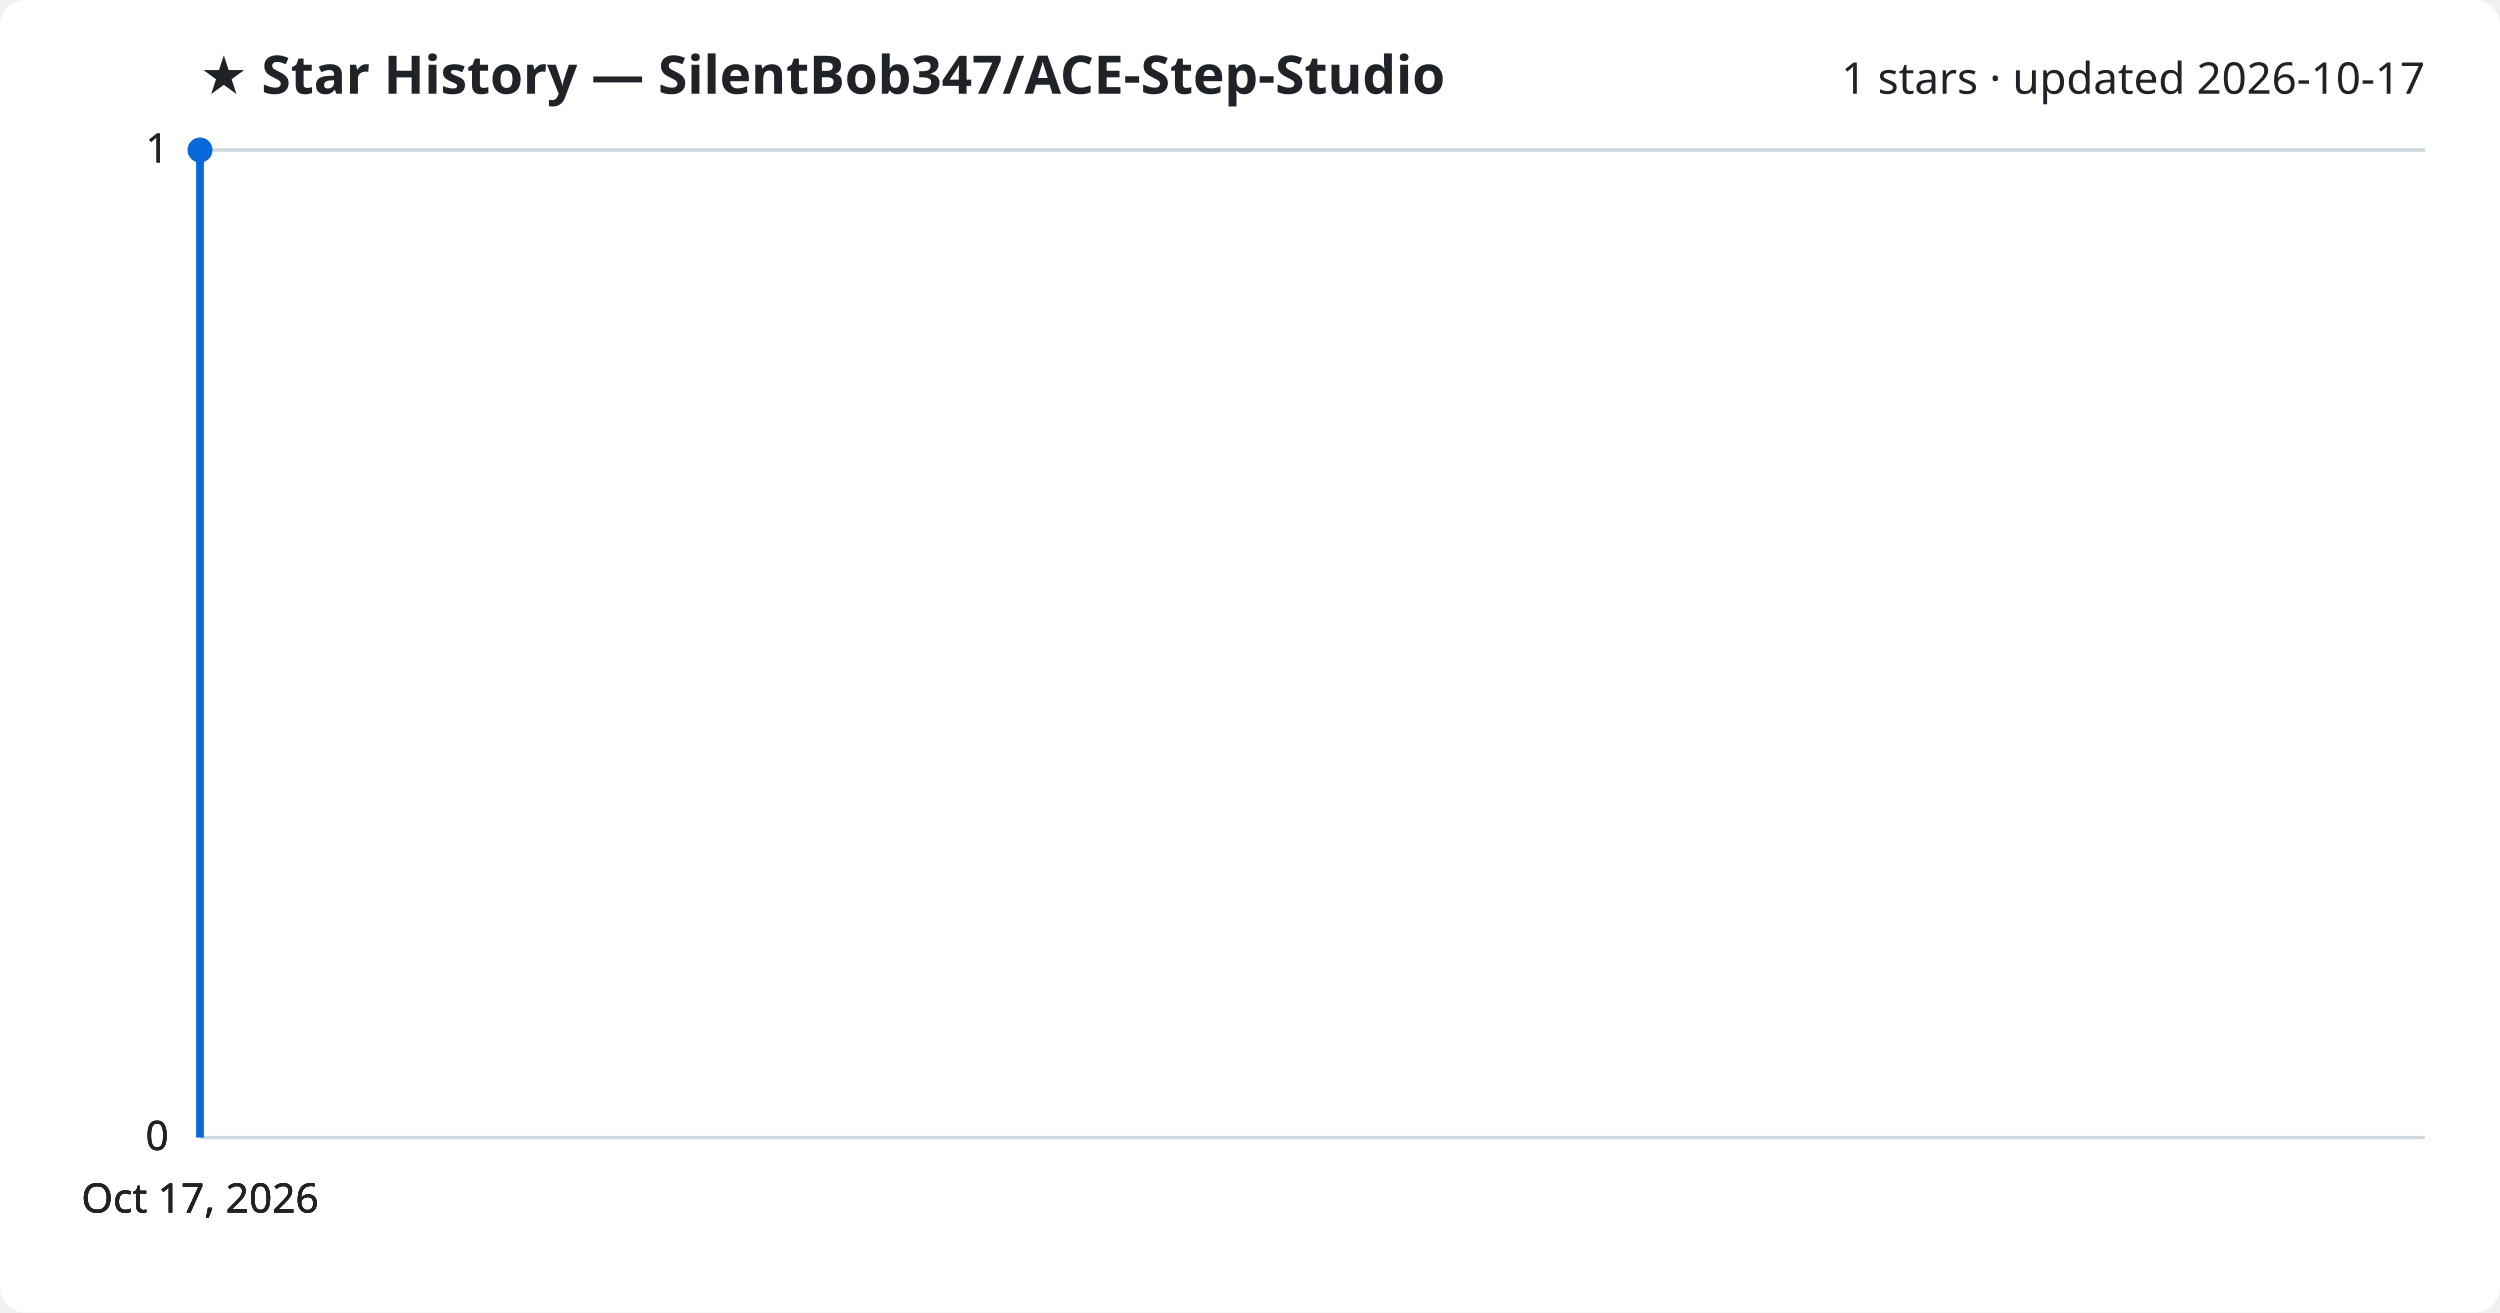
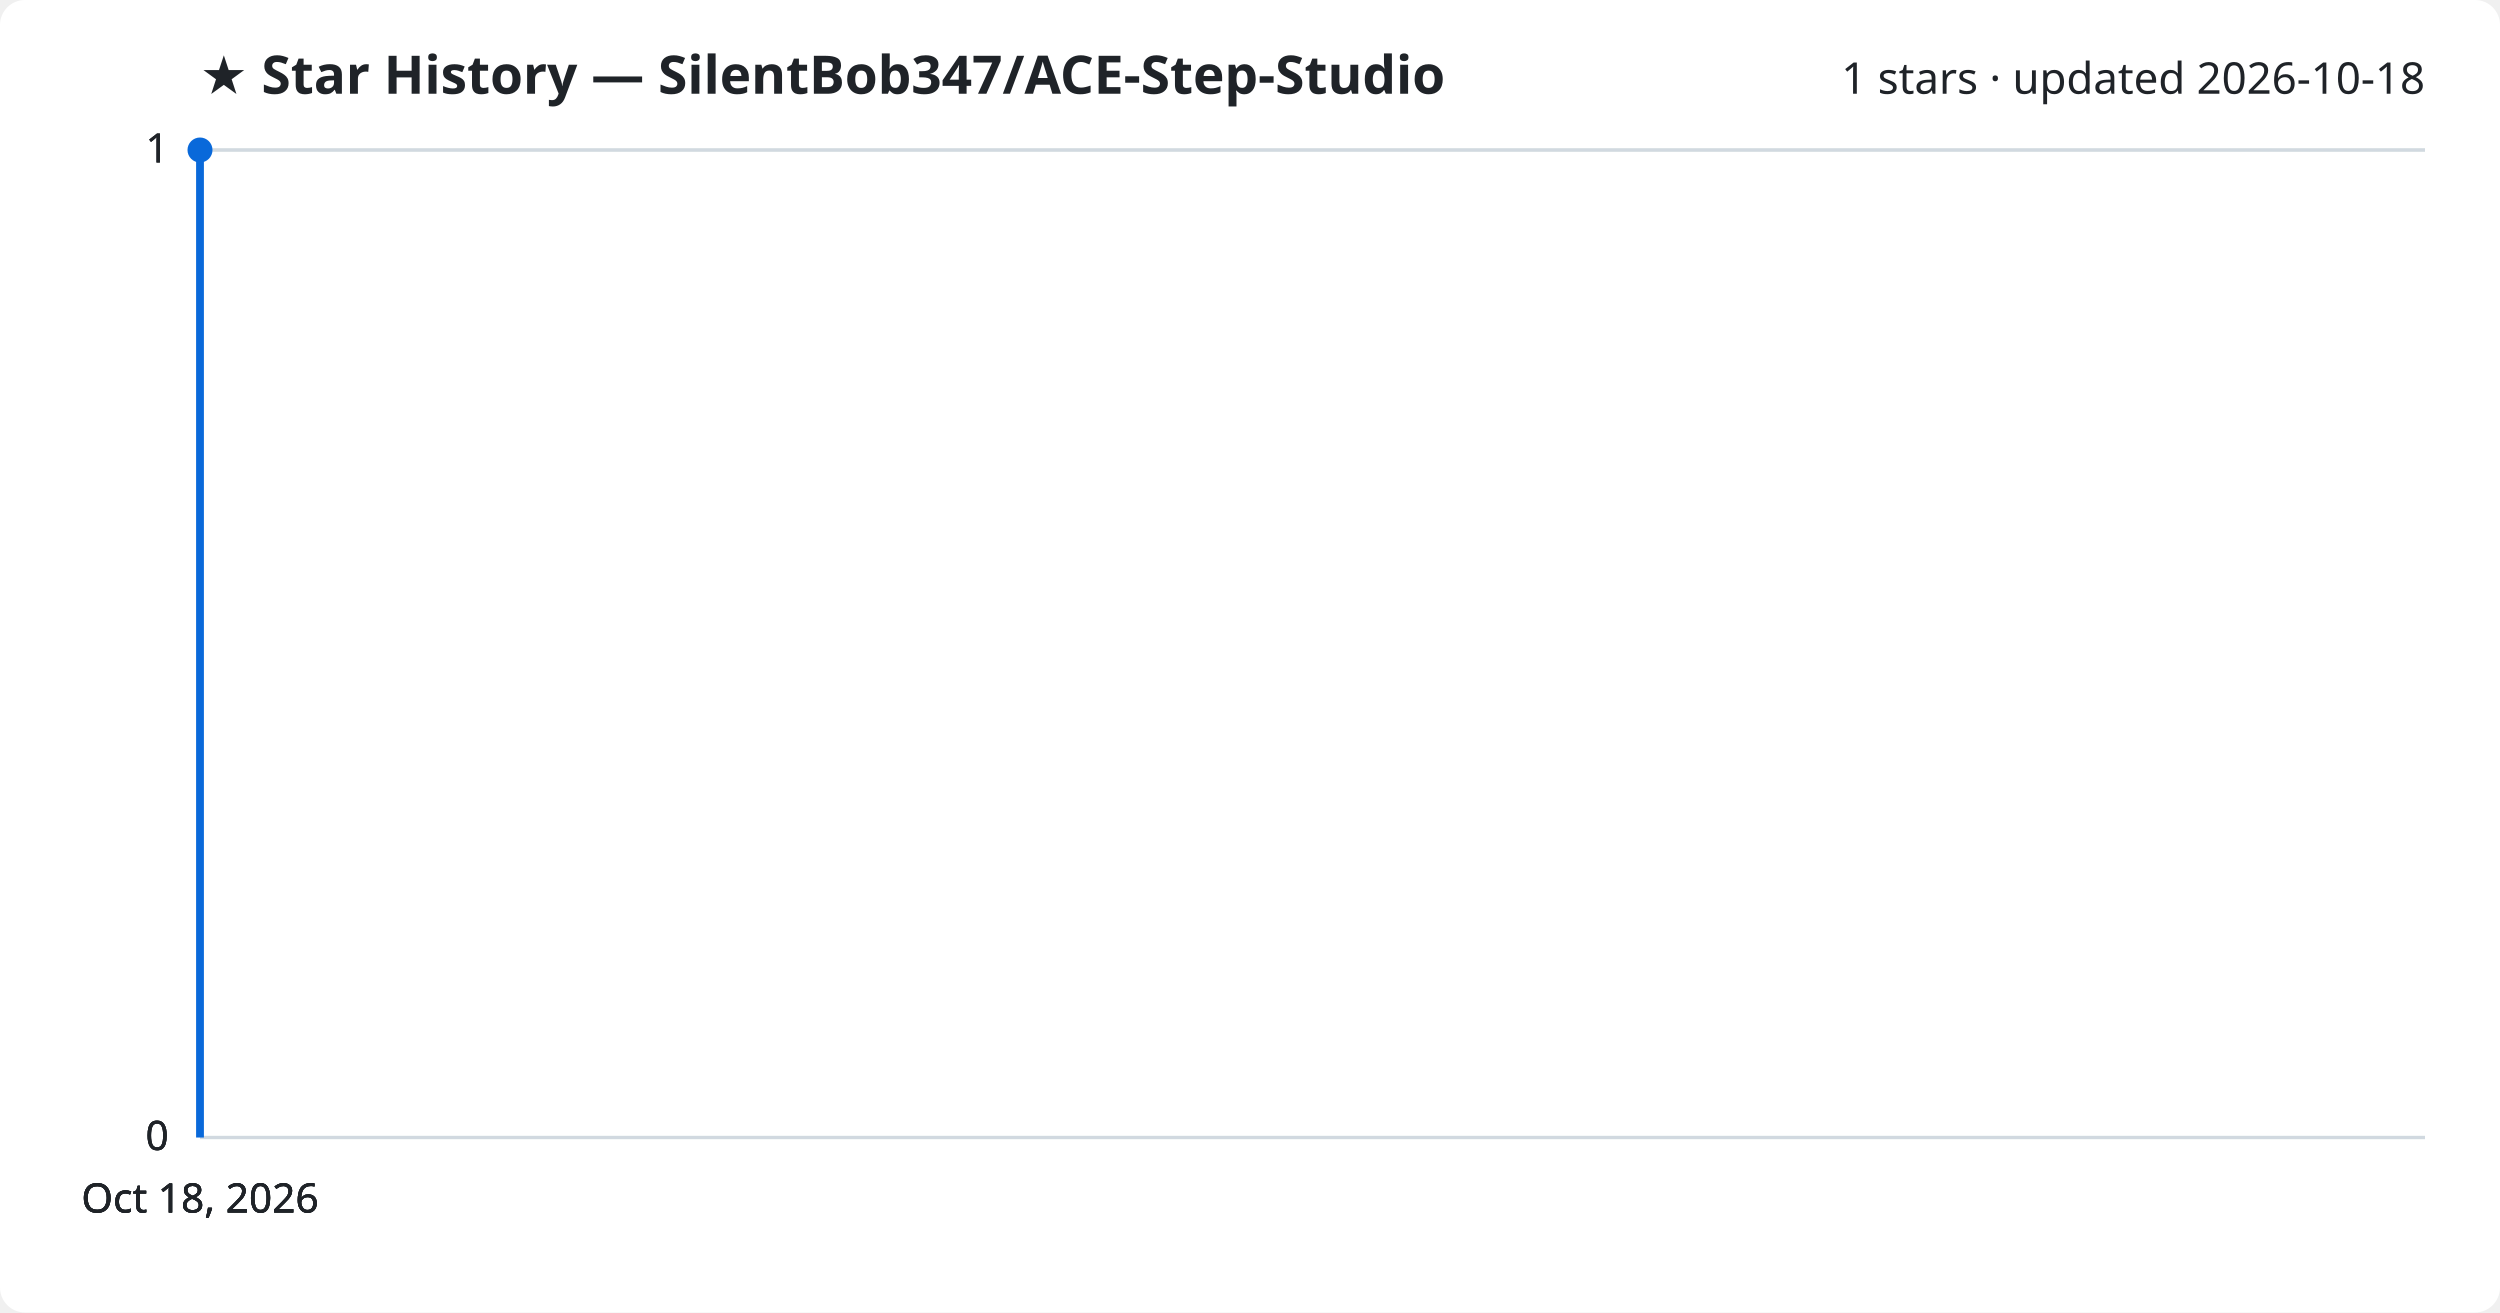
<svg xmlns="http://www.w3.org/2000/svg" viewBox="0 0 800 420" font-family="Segoe UI, sans-serif">
  <rect width="800" height="420" fill="#ffffff" rx="8" />
  <text x="64" y="30" fill="#1f2328" font-size="17" font-weight="700">★ Star History — SilentBob347/ACE-Step-Studio</text>
-   <text x="776" y="30" fill="#1f2328" font-size="14" text-anchor="end">1 stars · updated 2026-10-17</text>
+   <text x="776" y="30" fill="#1f2328" font-size="14" text-anchor="end">1 stars · updated 2026-10-18</text>
  <line x1="64" y1="364.0" x2="776" y2="364.0" stroke="#d1d9e0" stroke-width="1" />
  <text x="54" y="368.0" fill="#1f2328" font-size="13" text-anchor="end">0</text>
  <line x1="64" y1="364.0" x2="776" y2="364.0" stroke="#d1d9e0" stroke-width="1" />
  <text x="54" y="368.0" fill="#1f2328" font-size="13" text-anchor="end">0</text>
  <line x1="64" y1="364.0" x2="776" y2="364.0" stroke="#d1d9e0" stroke-width="1" />
  <text x="54" y="368.0" fill="#1f2328" font-size="13" text-anchor="end">0</text>
  <line x1="64" y1="48.0" x2="776" y2="48.0" stroke="#d1d9e0" stroke-width="1" />
  <text x="54" y="52.0" fill="#1f2328" font-size="13" text-anchor="end">1</text>
  <line x1="64" y1="48.0" x2="776" y2="48.0" stroke="#d1d9e0" stroke-width="1" />
  <text x="54" y="52.0" fill="#1f2328" font-size="13" text-anchor="end">1</text>
  <path d="M64.0,364.0 L64.0,48.0 L64.0,48.0" fill="none" stroke="#0969da" stroke-width="2.5" stroke-linejoin="round" />
  <circle cx="64.0" cy="48.0" r="4" fill="#0969da" />
-   <text x="64.0" y="388" fill="#1f2328" font-size="13" text-anchor="middle">Oct 17, 2026</text>
-   <text x="64.0" y="388" fill="#1f2328" font-size="13" text-anchor="middle">Oct 17, 2026</text>
-   <text x="64.0" y="388" fill="#1f2328" font-size="13" text-anchor="middle">Oct 17, 2026</text>
-   <text x="64.0" y="388" fill="#1f2328" font-size="13" text-anchor="middle">Oct 17, 2026</text>
+   <text x="64.0" y="388" fill="#1f2328" font-size="13" text-anchor="middle">Oct 18, 2026</text>
+   <text x="64.0" y="388" fill="#1f2328" font-size="13" text-anchor="middle">Oct 18, 2026</text>
+   <text x="64.0" y="388" fill="#1f2328" font-size="13" text-anchor="middle">Oct 18, 2026</text>
+   <text x="64.0" y="388" fill="#1f2328" font-size="13" text-anchor="middle">Oct 18, 2026</text>
</svg>
